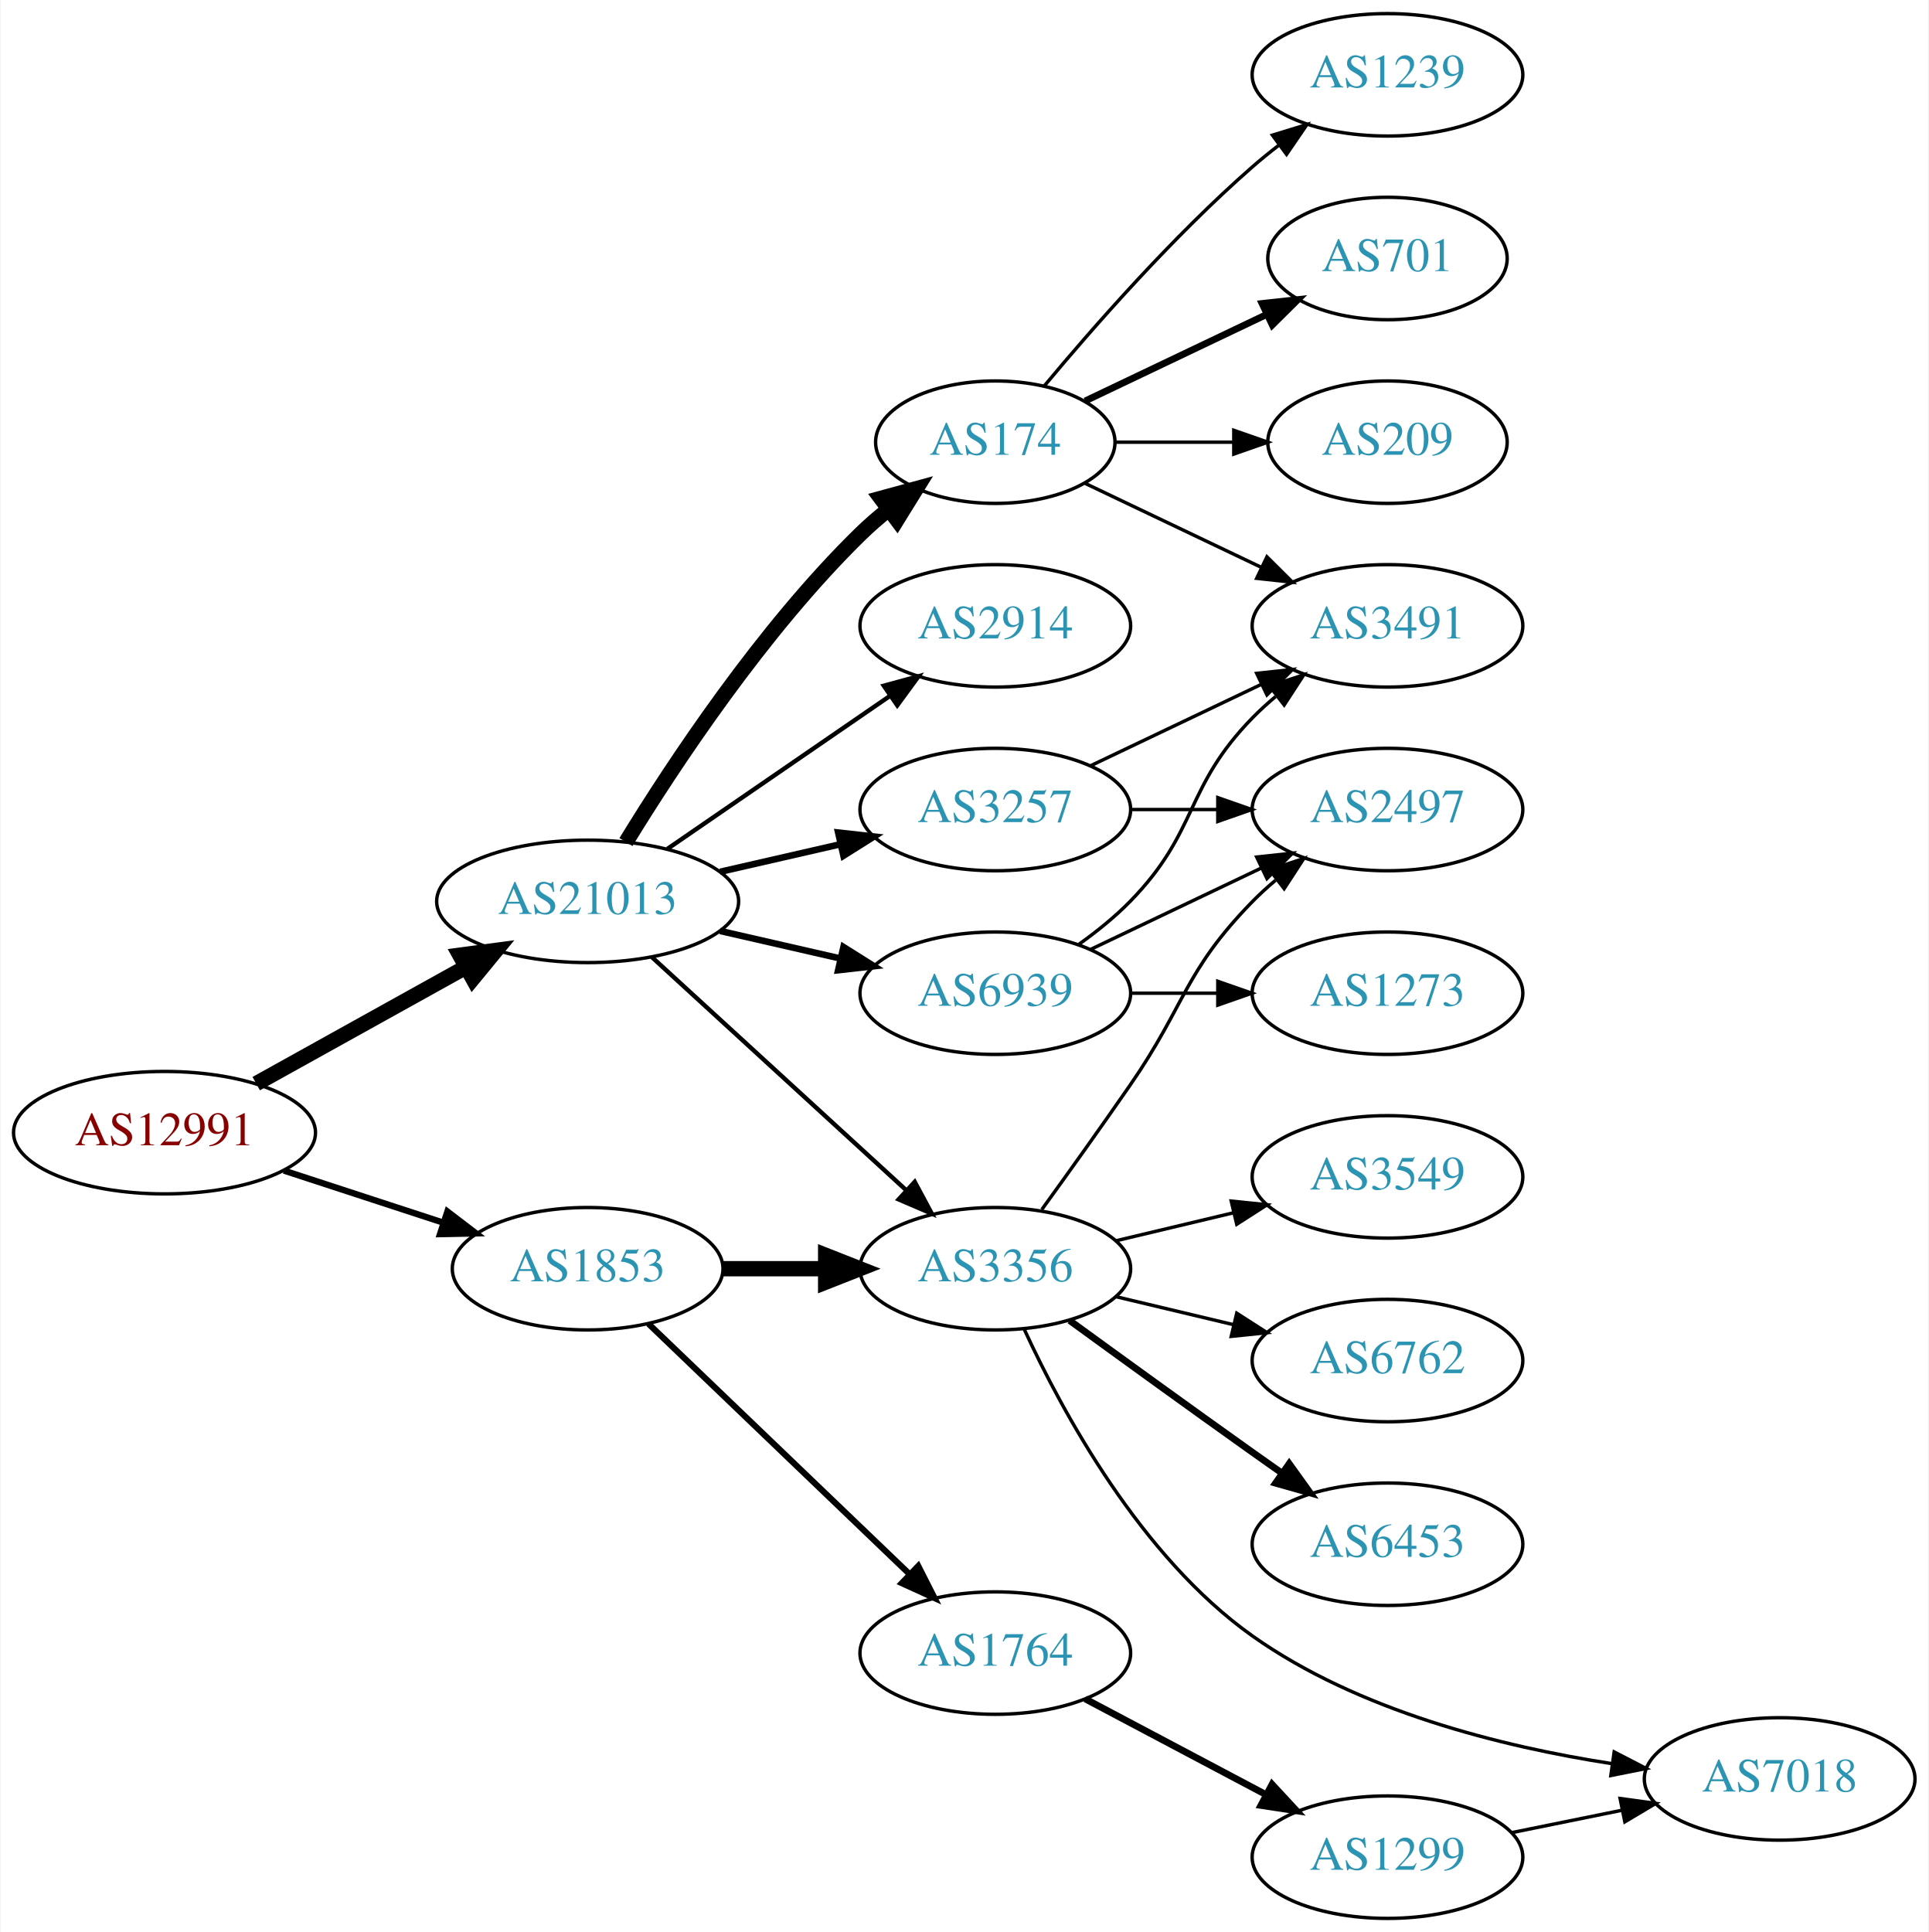
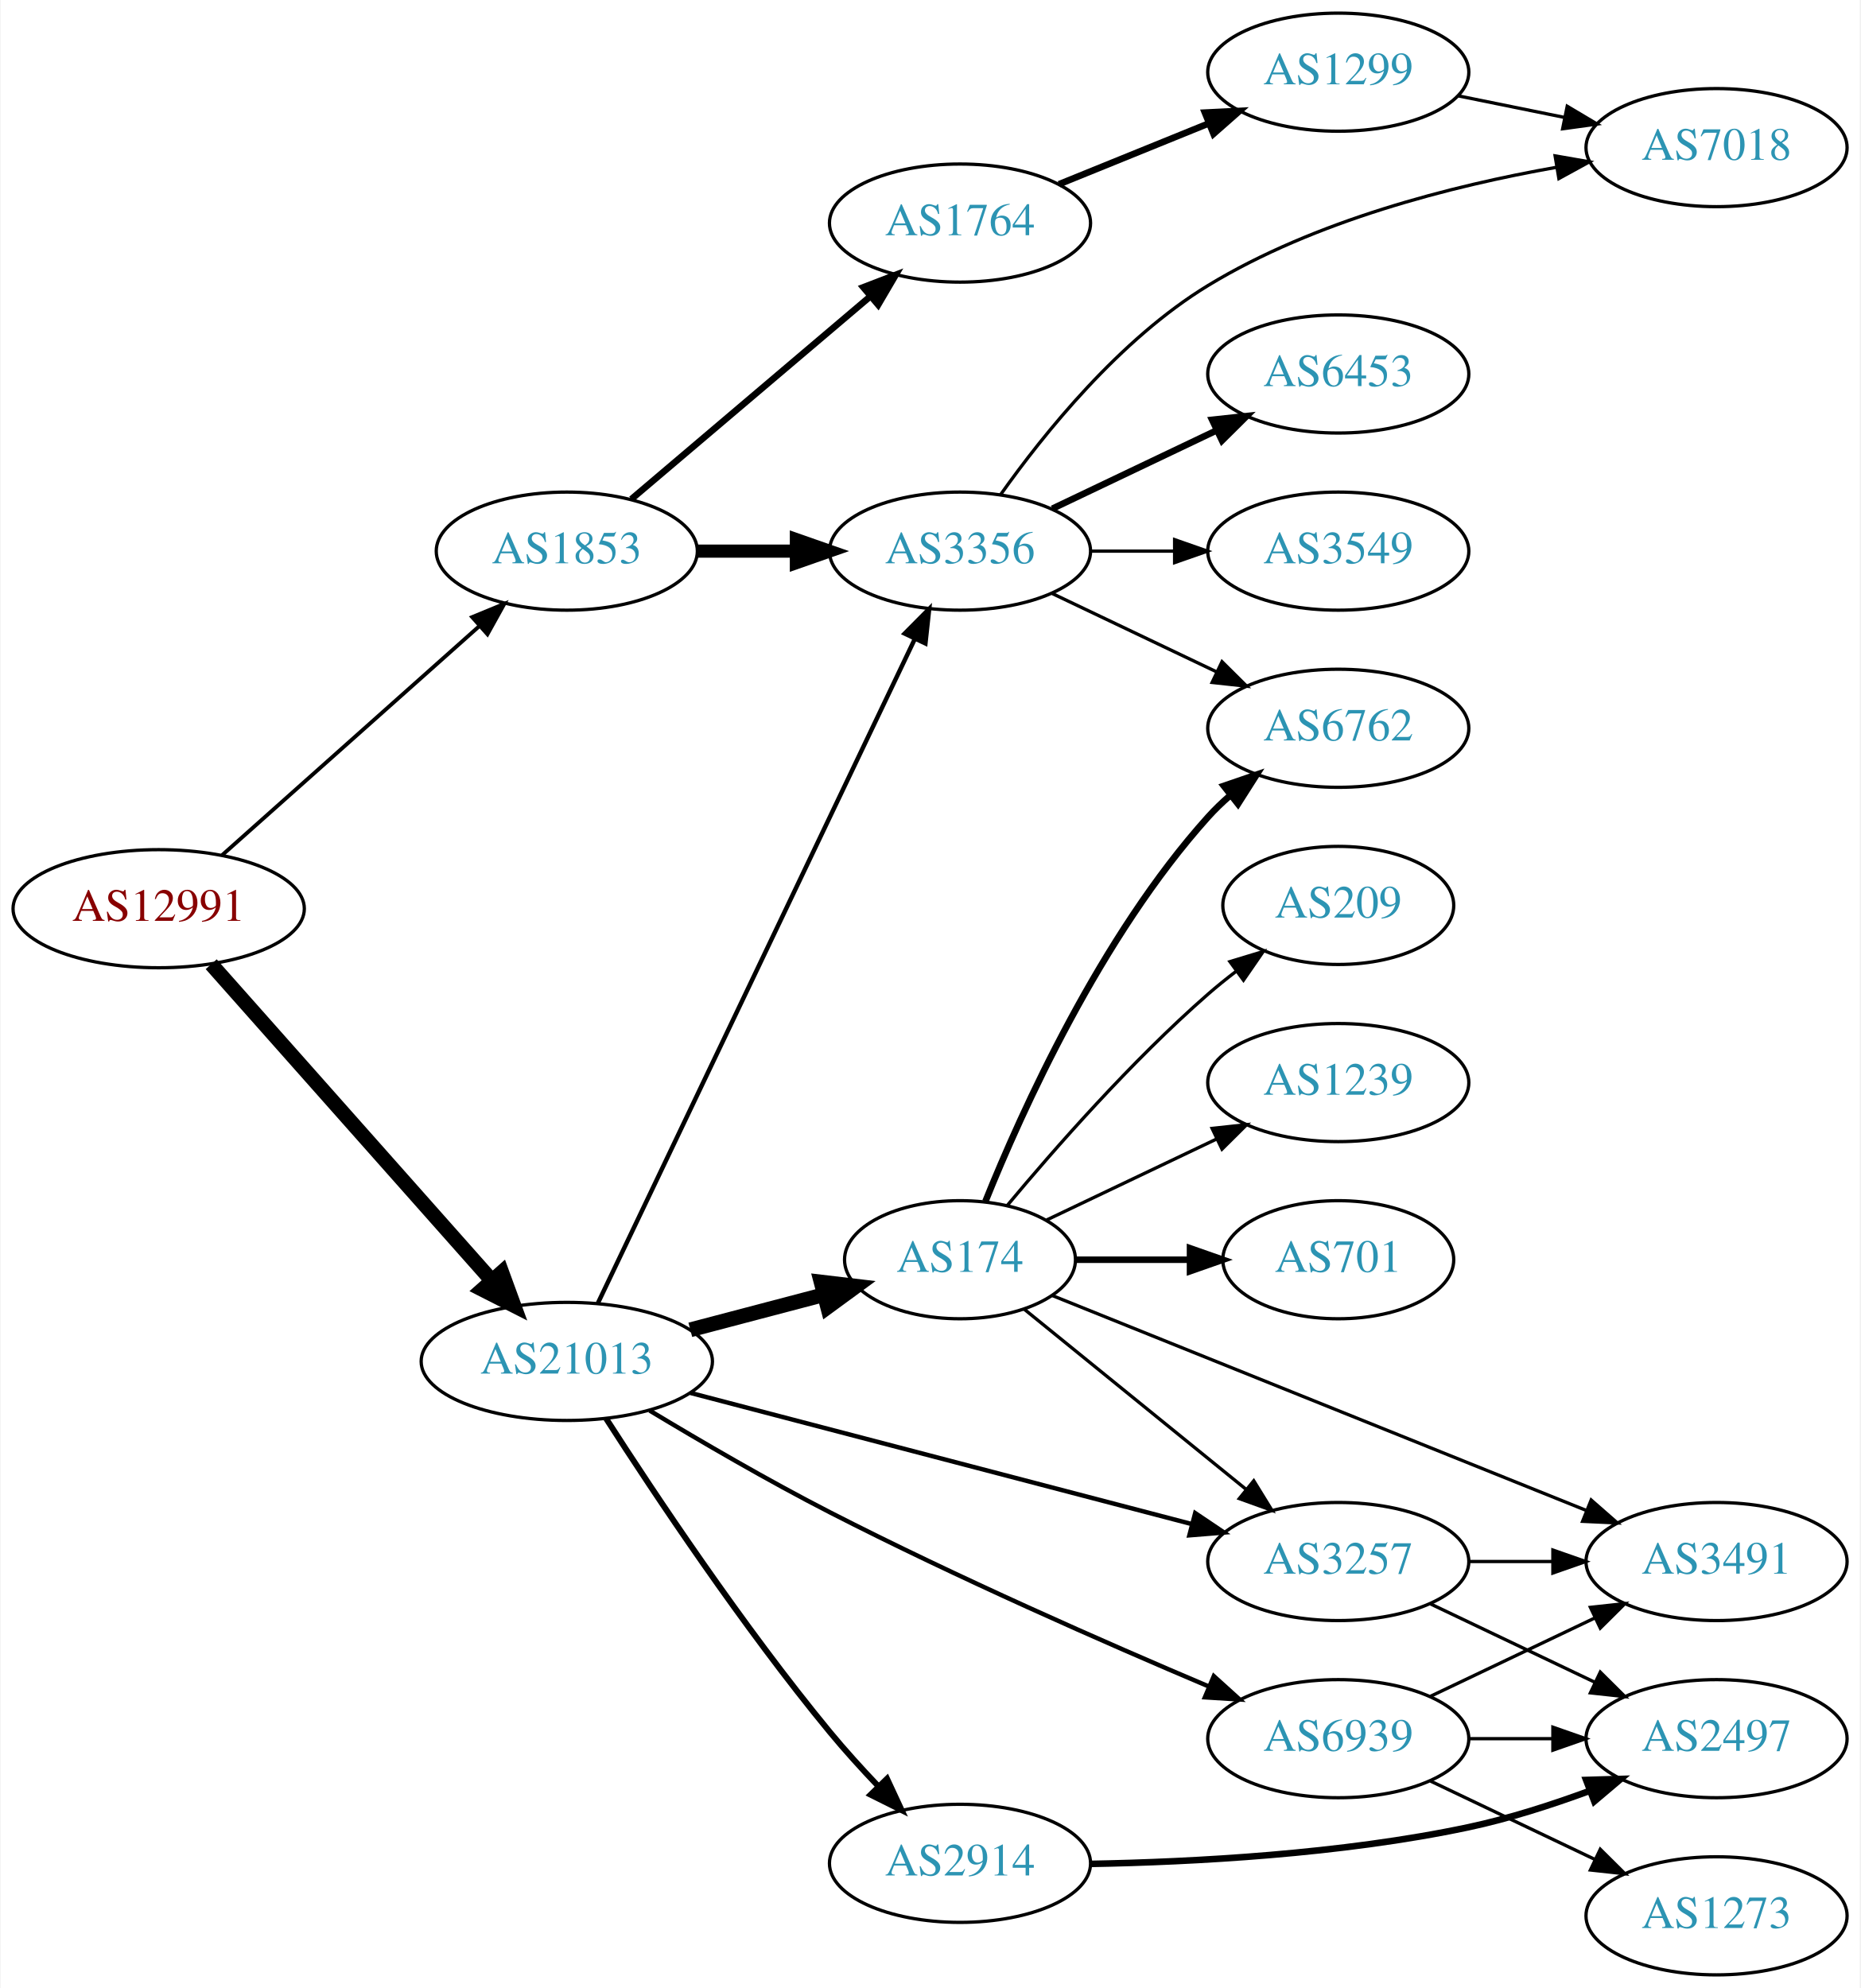
- <svg xmlns="http://www.w3.org/2000/svg" xmlns:xlink="http://www.w3.org/1999/xlink" width="567pt" height="568pt" viewBox="0.00 0.00 566.66 568.00">
-   <g id="graph0" class="graph" transform="scale(1 1) rotate(0) translate(4 564)">
-     <polygon fill="white" stroke="none" points="-4,4 -4,-564 562.663,-564 562.663,4 -4,4" />
+ <svg xmlns="http://www.w3.org/2000/svg" xmlns:xlink="http://www.w3.org/1999/xlink" width="567pt" height="606pt" viewBox="0.00 0.00 566.66 606.00">
+   <g id="graph0" class="graph" transform="scale(1 1) rotate(0) translate(4 602)">
+     <polygon fill="white" stroke="none" points="-4,4 -4,-602 562.663,-602 562.663,4 -4,4" />
    <g id="node1" class="node">
      <g id="a_node1">
        <a xlink:href="/asn/12991" xlink:title="AS12991 ~ Rechenzentrum [AT]">
-           <ellipse fill="#ffffff" stroke="black" cx="44.196" cy="-231" rx="44.393" ry="18" />
-           <text text-anchor="middle" x="44.196" y="-227.3" font-family="Times,serif" font-size="14.00" fill="#880000">AS12991</text>
+           <ellipse fill="#ffffff" stroke="black" cx="44.196" cy="-325" rx="44.393" ry="18" />
+           <text text-anchor="middle" x="44.196" y="-321.3" font-family="Times,serif" font-size="14.00" fill="#880000">AS12991</text>
        </a>
      </g>
    </g>
    <g id="node2" class="node">
      <g id="a_node2">
        <a xlink:href="/asn/1853" xlink:title="AS1853 ~ ACOnet Backbone [AT]">
-           <ellipse fill="#ffffff" stroke="black" cx="168.588" cy="-191" rx="39.794" ry="18" />
-           <text text-anchor="middle" x="168.588" y="-187.3" font-family="Times,serif" font-size="14.00" fill="#2c94b3">AS1853</text>
+           <ellipse fill="#ffffff" stroke="black" cx="168.588" cy="-434" rx="39.794" ry="18" />
+           <text text-anchor="middle" x="168.588" y="-430.3" font-family="Times,serif" font-size="14.00" fill="#2c94b3">AS1853</text>
        </a>
      </g>
    </g>
    <g id="edge1" class="edge">
-       <path fill="none" stroke="black" stroke-width="1.853" d="M79.289,-219.858C93.795,-215.117 110.846,-209.544 126.077,-204.567" />
-       <polygon fill="black" stroke="black" stroke-width="1.853" points="127.36,-207.83 135.778,-201.396 125.186,-201.176 127.36,-207.83" />
+       <path fill="none" stroke="black" stroke-width="1.174" d="M63.519,-341.318C84.369,-359.887 118.562,-390.339 142.027,-411.236" />
+       <polygon fill="black" stroke="black" stroke-width="1.174" points="139.744,-413.889 149.539,-417.926 144.399,-408.661 139.744,-413.889" />
    </g>
    <g id="node3" class="node">
      <g id="a_node3">
        <a xlink:href="/asn/21013" xlink:title="AS21013 ~ Wels, AT [AT]">
-           <ellipse fill="#ffffff" stroke="black" cx="168.588" cy="-299" rx="44.393" ry="18" />
-           <text text-anchor="middle" x="168.588" y="-295.3" font-family="Times,serif" font-size="14.00" fill="#2c94b3">AS21013</text>
+           <ellipse fill="#ffffff" stroke="black" cx="168.588" cy="-187" rx="44.393" ry="18" />
+           <text text-anchor="middle" x="168.588" y="-183.3" font-family="Times,serif" font-size="14.00" fill="#2c94b3">AS21013</text>
        </a>
      </g>
    </g>
    <g id="edge2" class="edge">
-       <path fill="none" stroke="black" stroke-width="4.5" d="M71.152,-245.421C89.083,-255.383 113.137,-268.747 132.735,-279.636" />
-       <polygon fill="black" stroke="black" stroke-width="4.5" points="131.016,-283.185 141.669,-284.6 134.84,-276.301 131.016,-283.185" />
+       <path fill="none" stroke="black" stroke-width="4.5" d="M60.204,-308.078C81.584,-283.972 120.946,-239.59 145.614,-211.777" />
+       <polygon fill="black" stroke="black" stroke-width="4.5" points="148.768,-214.154 152.458,-204.06 142.877,-208.929 148.768,-214.154" />
    </g>
    <g id="node4" class="node">
      <g id="a_node4">
-         <a xlink:href="/asn/3356" xlink:title="AS3356 ~ Level 3 Parent, LLC [US]">
-           <ellipse fill="#ffffff" stroke="black" cx="288.431" cy="-191" rx="39.794" ry="18" />
-           <text text-anchor="middle" x="288.431" y="-187.3" font-family="Times,serif" font-size="14.00" fill="#2c94b3">AS3356</text>
+         <a xlink:href="/asn/1764" xlink:title="AS1764 ~ NEXTLAYER-AS [AT]">
+           <ellipse fill="#ffffff" stroke="black" cx="288.431" cy="-534" rx="39.794" ry="18" />
+           <text text-anchor="middle" x="288.431" y="-530.3" font-family="Times,serif" font-size="14.00" fill="#2c94b3">AS1764</text>
        </a>
      </g>
    </g>
    <g id="edge3" class="edge">
-       <path fill="none" stroke="black" stroke-width="4.5" d="M208.501,-191C218.054,-191 228.404,-191 238.367,-191" />
-       <polygon fill="black" stroke="black" stroke-width="4.5" points="238.559,-194.938 248.559,-191 238.559,-187.063 238.559,-194.938" />
+       <path fill="none" stroke="black" stroke-width="2" d="M188.261,-449.845C207.913,-466.522 239.008,-492.909 261.137,-511.687" />
+       <polygon fill="black" stroke="black" stroke-width="2" points="258.956,-514.427 268.846,-518.229 263.486,-509.09 258.956,-514.427" />
    </g>
    <g id="node5" class="node">
      <g id="a_node5">
-         <a xlink:href="/asn/1764" xlink:title="AS1764 ~ NEXTLAYER-AS [AT]">
-           <ellipse fill="#ffffff" stroke="black" cx="288.431" cy="-78" rx="39.794" ry="18" />
-           <text text-anchor="middle" x="288.431" y="-74.3" font-family="Times,serif" font-size="14.00" fill="#2c94b3">AS1764</text>
+         <a xlink:href="/asn/3356" xlink:title="AS3356 ~ Level 3 Parent, LLC [US]">
+           <ellipse fill="#ffffff" stroke="black" cx="288.431" cy="-434" rx="39.794" ry="18" />
+           <text text-anchor="middle" x="288.431" y="-430.3" font-family="Times,serif" font-size="14.00" fill="#2c94b3">AS3356</text>
        </a>
      </g>
    </g>
    <g id="edge4" class="edge">
-       <path fill="none" stroke="black" stroke-width="1.8" d="M186.472,-174.81C206.599,-155.51 240.38,-123.117 263.269,-101.169" />
-       <polygon fill="black" stroke="black" stroke-width="1.8" points="265.783,-103.608 270.578,-94.16 260.938,-98.555 265.783,-103.608" />
-     </g>
-     <g id="edge15" class="edge">
-       <path fill="none" stroke="black" stroke-width="1.286" d="M187.486,-282.597C207.414,-264.333 239.772,-234.678 262.249,-214.079" />
-       <polygon fill="black" stroke="black" stroke-width="1.286" points="264.743,-216.54 269.751,-207.203 260.014,-211.38 264.743,-216.54" />
+       <path fill="none" stroke="black" stroke-width="4" d="M208.501,-434C218.054,-434 228.404,-434 238.367,-434" />
+       <polygon fill="black" stroke="black" stroke-width="4" points="238.559,-437.5 248.559,-434 238.559,-430.5 238.559,-437.5" />
+     </g>
+     <g id="edge14" class="edge">
+       <path fill="none" stroke="black" stroke-width="1.35" d="M178.063,-204.764C198.49,-247.578 250.535,-356.665 274.72,-407.357" />
+       <polygon fill="black" stroke="black" stroke-width="1.35" points="271.568,-408.879 279.033,-416.397 277.885,-405.865 271.568,-408.879" />
+     </g>
+     <g id="node11" class="node">
+       <g id="a_node11">
+         <a xlink:href="/asn/174" xlink:title="AS174 ~ Cogent Communications [US]">
+           <ellipse fill="#ffffff" stroke="black" cx="288.431" cy="-218" rx="35.194" ry="18" />
+           <text text-anchor="middle" x="288.431" y="-214.3" font-family="Times,serif" font-size="14.00" fill="#2c94b3">AS174</text>
+         </a>
+       </g>
+     </g>
+     <g id="edge11" class="edge">
+       <path fill="none" stroke="black" stroke-width="4.5" d="M206.228,-196.639C219.15,-200.038 233.748,-203.878 246.968,-207.356" />
+       <polygon fill="black" stroke="black" stroke-width="4.5" points="246.085,-211.195 256.757,-209.931 248.088,-203.579 246.085,-211.195" />
    </g>
    <g id="node12" class="node">
      <g id="a_node12">
        <a xlink:href="/asn/3257" xlink:title="AS3257 ~ GTT [DE]">
-           <ellipse fill="#ffffff" stroke="black" cx="288.431" cy="-326" rx="39.794" ry="18" />
-           <text text-anchor="middle" x="288.431" y="-322.3" font-family="Times,serif" font-size="14.00" fill="#2c94b3">AS3257</text>
+           <ellipse fill="#ffffff" stroke="black" cx="403.724" cy="-126" rx="39.794" ry="18" />
+           <text text-anchor="middle" x="403.724" y="-122.3" font-family="Times,serif" font-size="14.00" fill="#2c94b3">AS3257</text>
        </a>
      </g>
    </g>
    <g id="edge12" class="edge">
-       <path fill="none" stroke="black" stroke-width="1.929" d="M207.523,-307.692C218.764,-310.267 231.176,-313.111 242.799,-315.774" />
-       <polygon fill="black" stroke="black" stroke-width="1.929" points="242.232,-319.235 252.761,-318.057 243.795,-312.412 242.232,-319.235" />
+       <path fill="none" stroke="black" stroke-width="1.35" d="M206.272,-177.402C247.672,-166.569 314.973,-148.96 359.05,-137.427" />
+       <polygon fill="black" stroke="black" stroke-width="1.35" points="360.115,-140.766 368.904,-134.849 358.343,-133.994 360.115,-140.766" />
    </g>
    <g id="node13" class="node">
      <g id="a_node13">
        <a xlink:href="/asn/2914" xlink:title="AS2914 ~ NTT America, Inc. [US]">
-           <ellipse fill="#ffffff" stroke="black" cx="288.431" cy="-380" rx="39.794" ry="18" />
-           <text text-anchor="middle" x="288.431" y="-376.3" font-family="Times,serif" font-size="14.00" fill="#2c94b3">AS2914</text>
+           <ellipse fill="#ffffff" stroke="black" cx="288.431" cy="-34" rx="39.794" ry="18" />
+           <text text-anchor="middle" x="288.431" y="-30.3" font-family="Times,serif" font-size="14.00" fill="#2c94b3">AS2914</text>
        </a>
      </g>
    </g>
    <g id="edge13" class="edge">
-       <path fill="none" stroke="black" stroke-width="1.286" d="M192.031,-314.426C210.612,-327.198 237.173,-345.455 257.553,-359.463" />
-       <polygon fill="black" stroke="black" stroke-width="1.286" points="255.643,-362.398 265.867,-365.178 259.609,-356.629 255.643,-362.398" />
+       <path fill="none" stroke="black" stroke-width="1.8" d="M180.595,-169.543C195.205,-146.803 222.259,-106.156 248.784,-74 253.326,-68.495 258.466,-62.834 263.481,-57.567" />
+       <polygon fill="black" stroke="black" stroke-width="1.8" points="266.188,-59.803 270.654,-50.196 261.171,-54.922 266.188,-59.803" />
    </g>
    <g id="node14" class="node">
      <g id="a_node14">
-         <a xlink:href="/asn/174" xlink:title="AS174 ~ Cogent Communications [US]">
-           <ellipse fill="#ffffff" stroke="black" cx="288.431" cy="-434" rx="35.194" ry="18" />
-           <text text-anchor="middle" x="288.431" y="-430.3" font-family="Times,serif" font-size="14.00" fill="#2c94b3">AS174</text>
-         </a>
-       </g>
-     </g>
-     <g id="edge14" class="edge">
-       <path fill="none" stroke="black" stroke-width="4.5" d="M179.854,-316.44C193.662,-338.991 219.851,-378.722 248.784,-407 251.32,-409.478 254.103,-411.89 256.979,-414.188" />
-       <polygon fill="black" stroke="black" stroke-width="4.5" points="254.826,-417.495 265.195,-420.321 259.537,-411.184 254.826,-417.495" />
-     </g>
-     <g id="node15" class="node">
-       <g id="a_node15">
        <a xlink:href="/asn/6939" xlink:title="AS6939 ~ Hurricane Electric LLC [US]">
-           <ellipse fill="#ffffff" stroke="black" cx="288.431" cy="-272" rx="39.794" ry="18" />
-           <text text-anchor="middle" x="288.431" y="-268.3" font-family="Times,serif" font-size="14.00" fill="#2c94b3">AS6939</text>
-         </a>
-       </g>
-     </g>
-     <g id="edge16" class="edge">
-       <path fill="none" stroke="black" stroke-width="1.929" d="M207.523,-290.308C218.764,-287.733 231.176,-284.889 242.799,-282.226" />
-       <polygon fill="black" stroke="black" stroke-width="1.929" points="243.795,-285.588 252.761,-279.943 242.232,-278.765 243.795,-285.588" />
+           <ellipse fill="#ffffff" stroke="black" cx="403.724" cy="-72" rx="39.794" ry="18" />
+           <text text-anchor="middle" x="403.724" y="-68.3" font-family="Times,serif" font-size="14.00" fill="#2c94b3">AS6939</text>
+         </a>
+       </g>
+     </g>
+     <g id="edge15" class="edge">
+       <path fill="none" stroke="black" stroke-width="1.35" d="M193.835,-172.029C209.325,-162.688 229.966,-150.649 248.784,-141 287.4,-121.2 332.885,-101.205 364.351,-87.874" />
+       <polygon fill="black" stroke="black" stroke-width="1.35" points="365.787,-91.067 373.643,-83.958 363.069,-84.616 365.787,-91.067" />
    </g>
    <g id="node6" class="node">
      <g id="a_node6">
-         <a xlink:href="/asn/2497" xlink:title="AS2497 ~ Internet Initiative Japan Inc. [JP]">
-           <ellipse fill="#ffffff" stroke="black" cx="403.724" cy="-326" rx="39.794" ry="18" />
-           <text text-anchor="middle" x="403.724" y="-322.3" font-family="Times,serif" font-size="14.00" fill="#2c94b3">AS2497</text>
+         <a xlink:href="/asn/1299" xlink:title="AS1299 ~ Telia Carrier [EU]">
+           <ellipse fill="#ffffff" stroke="black" cx="403.724" cy="-580" rx="39.794" ry="18" />
+           <text text-anchor="middle" x="403.724" y="-576.3" font-family="Times,serif" font-size="14.00" fill="#2c94b3">AS1299</text>
        </a>
      </g>
    </g>
    <g id="edge5" class="edge">
-       <path fill="none" stroke="black" d="M302.11,-208.406C309.725,-218.937 319.558,-232.67 328.077,-245 344.473,-268.731 343.905,-278.383 364.077,-299 366.17,-301.139 368.453,-303.218 370.83,-305.21" />
-       <polygon fill="black" stroke="black" points="369.074,-308.275 379.13,-311.611 373.349,-302.732 369.074,-308.275" />
+       <path fill="none" stroke="black" stroke-width="2" d="M318.607,-545.846C332.482,-551.48 349.259,-558.292 364.169,-564.346" />
+       <polygon fill="black" stroke="black" stroke-width="2" points="363.065,-567.675 373.647,-568.194 365.698,-561.189 363.065,-567.675" />
    </g>
    <g id="node7" class="node">
      <g id="a_node7">
-         <a xlink:href="/asn/3549" xlink:title="AS3549 ~ Level 3 Parent, LLC [US]">
-           <ellipse fill="#ffffff" stroke="black" cx="403.724" cy="-218" rx="39.794" ry="18" />
-           <text text-anchor="middle" x="403.724" y="-214.3" font-family="Times,serif" font-size="14.00" fill="#2c94b3">AS3549</text>
+         <a xlink:href="/asn/6453" xlink:title="AS6453 ~ TATA COMMUNICATIONS (AMERICA) INC [US]">
+           <ellipse fill="#ffffff" stroke="black" cx="403.724" cy="-488" rx="39.794" ry="18" />
+           <text text-anchor="middle" x="403.724" y="-484.3" font-family="Times,serif" font-size="14.00" fill="#2c94b3">AS6453</text>
        </a>
      </g>
    </g>
    <g id="edge6" class="edge">
-       <path fill="none" stroke="black" d="M324.038,-199.248C334.909,-201.838 347.064,-204.735 358.506,-207.462" />
-       <polygon fill="black" stroke="black" points="357.789,-210.889 368.328,-209.803 359.412,-204.08 357.789,-210.889" />
+       <path fill="none" stroke="black" stroke-width="2" d="M316.567,-446.934C331.561,-454.081 350.382,-463.052 366.605,-470.785" />
+       <polygon fill="black" stroke="black" stroke-width="2" points="365.276,-474.028 375.809,-475.171 368.288,-467.709 365.276,-474.028" />
    </g>
    <g id="node8" class="node">
      <g id="a_node8">
        <a xlink:href="/asn/6762" xlink:title="AS6762 ~ TELECOM ITALIA SPARKLE S.p.A. [IT]">
-           <ellipse fill="#ffffff" stroke="black" cx="403.724" cy="-164" rx="39.794" ry="18" />
-           <text text-anchor="middle" x="403.724" y="-160.3" font-family="Times,serif" font-size="14.00" fill="#2c94b3">AS6762</text>
+           <ellipse fill="#ffffff" stroke="black" cx="403.724" cy="-380" rx="39.794" ry="18" />
+           <text text-anchor="middle" x="403.724" y="-376.3" font-family="Times,serif" font-size="14.00" fill="#2c94b3">AS6762</text>
        </a>
      </g>
    </g>
    <g id="edge7" class="edge">
-       <path fill="none" stroke="black" d="M324.038,-182.752C334.909,-180.162 347.064,-177.265 358.506,-174.538" />
-       <polygon fill="black" stroke="black" points="359.412,-177.92 368.328,-172.197 357.789,-171.111 359.412,-177.92" />
+       <path fill="none" stroke="black" d="M316.567,-421.066C331.561,-413.919 350.382,-404.948 366.605,-397.215" />
+       <polygon fill="black" stroke="black" points="368.288,-400.291 375.809,-392.829 365.276,-393.972 368.288,-400.291" />
    </g>
    <g id="node9" class="node">
      <g id="a_node9">
-         <a xlink:href="/asn/6453" xlink:title="AS6453 ~ TATA COMMUNICATIONS (AMERICA) INC [US]">
-           <ellipse fill="#ffffff" stroke="black" cx="403.724" cy="-110" rx="39.794" ry="18" />
-           <text text-anchor="middle" x="403.724" y="-106.3" font-family="Times,serif" font-size="14.00" fill="#2c94b3">AS6453</text>
+         <a xlink:href="/asn/3549" xlink:title="AS3549 ~ Level 3 Parent, LLC [US]">
+           <ellipse fill="#ffffff" stroke="black" cx="403.724" cy="-434" rx="39.794" ry="18" />
+           <text text-anchor="middle" x="403.724" y="-430.3" font-family="Times,serif" font-size="14.00" fill="#2c94b3">AS3549</text>
        </a>
      </g>
    </g>
    <g id="edge8" class="edge">
-       <path fill="none" stroke="black" stroke-width="2" d="M310.279,-175.778C325.213,-164.909 345.827,-149.975 364.077,-137 366.898,-134.995 369.841,-132.915 372.789,-130.841" />
-       <polygon fill="black" stroke="black" stroke-width="2" points="374.835,-133.681 381.013,-125.074 370.816,-127.95 374.835,-133.681" />
+       <path fill="none" stroke="black" d="M328.103,-434C336.306,-434 345.07,-434 353.602,-434" />
+       <polygon fill="black" stroke="black" points="353.841,-437.5 363.841,-434 353.841,-430.5 353.841,-437.5" />
    </g>
    <g id="node10" class="node">
      <g id="a_node10">
        <a xlink:href="/asn/7018" xlink:title="AS7018 ~ AT&amp;T Services, Inc. [US]">
-           <ellipse fill="#ffffff" stroke="black" cx="519.017" cy="-41" rx="39.794" ry="18" />
-           <text text-anchor="middle" x="519.017" y="-37.3" font-family="Times,serif" font-size="14.00" fill="#2c94b3">AS7018</text>
+           <ellipse fill="#ffffff" stroke="black" cx="519.017" cy="-557" rx="39.794" ry="18" />
+           <text text-anchor="middle" x="519.017" y="-553.3" font-family="Times,serif" font-size="14.00" fill="#2c94b3">AS7018</text>
        </a>
      </g>
    </g>
    <g id="edge9" class="edge">
-       <path fill="none" stroke="black" d="M296.963,-173.154C308.073,-149.019 331.154,-106.315 364.077,-83 395.187,-60.969 437.331,-50.487 469.658,-45.504" />
-       <polygon fill="black" stroke="black" points="470.371,-48.938 479.782,-44.072 469.39,-42.007 470.371,-48.938" />
-     </g>
-     <g id="node11" class="node">
-       <g id="a_node11">
-         <a xlink:href="/asn/1299" xlink:title="AS1299 ~ Telia Carrier [EU]">
-           <ellipse fill="#ffffff" stroke="black" cx="403.724" cy="-18" rx="39.794" ry="18" />
-           <text text-anchor="middle" x="403.724" y="-14.3" font-family="Times,serif" font-size="14.00" fill="#2c94b3">AS1299</text>
-         </a>
-       </g>
+       <path fill="none" stroke="black" d="M300.801,-451.215C313.9,-469.697 337.116,-498.608 364.077,-515 396.543,-534.739 438.409,-545.383 470.282,-551.011" />
+       <polygon fill="black" stroke="black" points="469.817,-554.482 480.255,-552.668 470.964,-547.577 469.817,-554.482" />
    </g>
    <g id="edge10" class="edge">
-       <path fill="none" stroke="black" stroke-width="2" d="M314.856,-64.535C330.489,-56.256 350.735,-45.533 367.853,-36.468" />
-       <polygon fill="black" stroke="black" stroke-width="2" points="369.792,-39.401 376.991,-31.628 366.516,-33.215 369.792,-39.401" />
-     </g>
-     <g id="edge11" class="edge">
-       <path fill="none" stroke="black" d="M440.26,-25.214C450.488,-27.291 461.789,-29.585 472.531,-31.766" />
-       <polygon fill="black" stroke="black" points="472.111,-35.252 482.607,-33.811 473.503,-28.392 472.111,-35.252" />
-     </g>
-     <g id="edge17" class="edge">
-       <path fill="none" stroke="black" d="M328.103,-326C336.306,-326 345.07,-326 353.602,-326" />
-       <polygon fill="black" stroke="black" points="353.841,-329.5 363.841,-326 353.841,-322.5 353.841,-329.5" />
+       <path fill="none" stroke="black" d="M440.26,-572.786C450.488,-570.709 461.789,-568.415 472.531,-566.234" />
+       <polygon fill="black" stroke="black" points="473.503,-569.608 482.607,-564.189 472.111,-562.748 473.503,-569.608" />
+     </g>
+     <g id="edge18" class="edge">
+       <path fill="none" stroke="black" stroke-width="2" d="M296.179,-235.787C307.23,-263.243 331.283,-316.578 364.077,-353 366.08,-355.224 368.298,-357.363 370.631,-359.397" />
+       <polygon fill="black" stroke="black" stroke-width="2" points="368.829,-362.433 378.85,-365.873 373.161,-356.935 368.829,-362.433" />
+     </g>
+     <g id="edge20" class="edge">
+       <path fill="none" stroke="black" d="M307.885,-203.014C326.263,-188.091 354.678,-165.016 375.617,-148.012" />
+       <polygon fill="black" stroke="black" points="377.963,-150.616 383.519,-141.595 373.55,-145.182 377.963,-150.616" />
+     </g>
+     <g id="node15" class="node">
+       <g id="a_node15">
+         <a xlink:href="/asn/1239" xlink:title="AS1239 ~ Sprint [US]">
+           <ellipse fill="#ffffff" stroke="black" cx="403.724" cy="-272" rx="39.794" ry="18" />
+           <text text-anchor="middle" x="403.724" y="-268.3" font-family="Times,serif" font-size="14.00" fill="#2c94b3">AS1239</text>
+         </a>
+       </g>
+     </g>
+     <g id="edge16" class="edge">
+       <path fill="none" stroke="black" d="M314.856,-230.119C330.159,-237.413 349.882,-246.814 366.764,-254.86" />
+       <polygon fill="black" stroke="black" points="365.271,-258.026 375.804,-259.169 368.283,-251.707 365.271,-258.026" />
    </g>
    <g id="node16" class="node">
      <g id="a_node16">
-         <a xlink:href="/asn/3491" xlink:title="AS3491 ~ PCCW Global, Inc. [US]">
-           <ellipse fill="#ffffff" stroke="black" cx="403.724" cy="-380" rx="39.794" ry="18" />
-           <text text-anchor="middle" x="403.724" y="-376.3" font-family="Times,serif" font-size="14.00" fill="#2c94b3">AS3491</text>
-         </a>
-       </g>
-     </g>
-     <g id="edge18" class="edge">
-       <path fill="none" stroke="black" d="M316.567,-338.934C331.561,-346.081 350.382,-355.052 366.605,-362.785" />
-       <polygon fill="black" stroke="black" points="365.276,-366.028 375.809,-367.171 368.288,-359.709 365.276,-366.028" />
-     </g>
-     <g id="edge20" class="edge">
-       <path fill="none" stroke="black" d="M314.856,-421.881C330.159,-414.587 349.882,-405.186 366.764,-397.14" />
-       <polygon fill="black" stroke="black" points="368.283,-400.293 375.804,-392.831 365.271,-393.974 368.283,-400.293" />
+         <a xlink:href="/asn/701" xlink:title="AS701 ~ UUNET [US]">
+           <ellipse fill="#ffffff" stroke="black" cx="403.724" cy="-218" rx="35.194" ry="18" />
+           <text text-anchor="middle" x="403.724" y="-214.3" font-family="Times,serif" font-size="14.00" fill="#2c94b3">AS701</text>
+         </a>
+       </g>
+     </g>
+     <g id="edge17" class="edge">
+       <path fill="none" stroke="black" stroke-width="2" d="M323.73,-218C334.6,-218 346.778,-218 358.255,-218" />
+       <polygon fill="black" stroke="black" stroke-width="2" points="358.541,-221.5 368.541,-218 358.541,-214.5 358.541,-221.5" />
    </g>
    <g id="node17" class="node">
      <g id="a_node17">
-         <a xlink:href="/asn/1239" xlink:title="AS1239 ~ Sprint [US]">
-           <ellipse fill="#ffffff" stroke="black" cx="403.724" cy="-542" rx="39.794" ry="18" />
-           <text text-anchor="middle" x="403.724" y="-538.3" font-family="Times,serif" font-size="14.00" fill="#2c94b3">AS1239</text>
+         <a xlink:href="/asn/3491" xlink:title="AS3491 ~ PCCW Global, Inc. [US]">
+           <ellipse fill="#ffffff" stroke="black" cx="519.017" cy="-126" rx="39.794" ry="18" />
+           <text text-anchor="middle" x="519.017" y="-122.3" font-family="Times,serif" font-size="14.00" fill="#2c94b3">AS3491</text>
        </a>
      </g>
    </g>
    <g id="edge19" class="edge">
-       <path fill="none" stroke="black" d="M302.796,-450.499C317.051,-467.596 340.746,-494.619 364.077,-515 366.543,-517.154 369.182,-519.294 371.879,-521.372" />
-       <polygon fill="black" stroke="black" points="369.904,-524.264 380.033,-527.37 374.052,-518.625 369.904,-524.264" />
+       <path fill="none" stroke="black" d="M316.55,-207.085C356.96,-190.821 433.163,-160.151 479.387,-141.547" />
+       <polygon fill="black" stroke="black" points="480.802,-144.751 488.772,-137.77 478.189,-138.257 480.802,-144.751" />
    </g>
    <g id="node18" class="node">
      <g id="a_node18">
-         <a xlink:href="/asn/701" xlink:title="AS701 ~ UUNET [US]">
-           <ellipse fill="#ffffff" stroke="black" cx="403.724" cy="-488" rx="35.194" ry="18" />
-           <text text-anchor="middle" x="403.724" y="-484.3" font-family="Times,serif" font-size="14.00" fill="#2c94b3">AS701</text>
+         <a xlink:href="/asn/209" xlink:title="AS209 ~ CenturyLink Communications, LLC [US]">
+           <ellipse fill="#ffffff" stroke="black" cx="403.724" cy="-326" rx="35.194" ry="18" />
+           <text text-anchor="middle" x="403.724" y="-322.3" font-family="Times,serif" font-size="14.00" fill="#2c94b3">AS209</text>
        </a>
      </g>
    </g>
    <g id="edge21" class="edge">
-       <path fill="none" stroke="black" stroke-width="2" d="M314.856,-446.119C330.599,-453.622 351.021,-463.356 368.214,-471.551" />
-       <polygon fill="black" stroke="black" stroke-width="2" points="366.85,-474.779 377.383,-475.922 369.862,-468.46 366.85,-474.779" />
+       <path fill="none" stroke="black" d="M302.796,-234.499C317.051,-251.596 340.746,-278.619 364.077,-299 366.747,-301.332 369.62,-303.648 372.55,-305.886" />
+       <polygon fill="black" stroke="black" points="370.701,-308.87 380.841,-311.939 374.828,-303.216 370.701,-308.87" />
+     </g>
+     <g id="edge24" class="edge">
+       <path fill="none" stroke="black" d="M443.396,-126C451.599,-126 460.363,-126 468.895,-126" />
+       <polygon fill="black" stroke="black" points="469.134,-129.5 479.134,-126 469.134,-122.5 469.134,-129.5" />
    </g>
    <g id="node19" class="node">
      <g id="a_node19">
-         <a xlink:href="/asn/209" xlink:title="AS209 ~ CenturyLink Communications, LLC [US]">
-           <ellipse fill="#ffffff" stroke="black" cx="403.724" cy="-434" rx="35.194" ry="18" />
-           <text text-anchor="middle" x="403.724" y="-430.3" font-family="Times,serif" font-size="14.00" fill="#2c94b3">AS209</text>
-         </a>
-       </g>
+         <a xlink:href="/asn/2497" xlink:title="AS2497 ~ Internet Initiative Japan Inc. [JP]">
+           <ellipse fill="#ffffff" stroke="black" cx="519.017" cy="-72" rx="39.794" ry="18" />
+           <text text-anchor="middle" x="519.017" y="-68.3" font-family="Times,serif" font-size="14.00" fill="#2c94b3">AS2497</text>
+         </a>
+       </g>
+     </g>
+     <g id="edge23" class="edge">
+       <path fill="none" stroke="black" d="M431.86,-113.066C446.854,-105.919 465.675,-96.948 481.898,-89.215" />
+       <polygon fill="black" stroke="black" points="483.581,-92.291 491.102,-84.829 480.569,-85.972 483.581,-92.291" />
    </g>
    <g id="edge22" class="edge">
-       <path fill="none" stroke="black" d="M323.73,-434C334.6,-434 346.778,-434 358.255,-434" />
-       <polygon fill="black" stroke="black" points="358.541,-437.5 368.541,-434 358.541,-430.5 358.541,-437.5" />
-     </g>
-     <g id="edge25" class="edge">
-       <path fill="none" stroke="black" d="M316.567,-284.934C331.561,-292.081 350.382,-301.052 366.605,-308.785" />
-       <polygon fill="black" stroke="black" points="365.276,-312.028 375.809,-313.171 368.288,-305.709 365.276,-312.028" />
-     </g>
-     <g id="edge23" class="edge">
-       <path fill="none" stroke="black" d="M313.025,-286.389C318.281,-290.148 323.613,-294.437 328.077,-299 348.25,-319.617 343.905,-332.383 364.077,-353 366.17,-355.139 368.453,-357.218 370.83,-359.21" />
-       <polygon fill="black" stroke="black" points="369.074,-362.275 379.13,-365.611 373.349,-356.732 369.074,-362.275" />
+       <path fill="none" stroke="black" stroke-width="2" d="M328.115,-33.83C359.497,-34.391 404.711,-36.792 443.37,-45 455.692,-47.616 468.732,-51.806 480.405,-56.113" />
+       <polygon fill="black" stroke="black" stroke-width="2" points="479.254,-59.419 489.844,-59.726 481.756,-52.882 479.254,-59.419" />
+     </g>
+     <g id="edge26" class="edge">
+       <path fill="none" stroke="black" d="M431.86,-84.934C446.854,-92.081 465.675,-101.052 481.898,-108.785" />
+       <polygon fill="black" stroke="black" points="480.569,-112.028 491.102,-113.171 483.581,-105.709 480.569,-112.028" />
+     </g>
+     <g id="edge27" class="edge">
+       <path fill="none" stroke="black" d="M443.396,-72C451.599,-72 460.363,-72 468.895,-72" />
+       <polygon fill="black" stroke="black" points="469.134,-75.5 479.134,-72 469.134,-68.5 469.134,-75.5" />
    </g>
    <g id="node20" class="node">
      <g id="a_node20">
        <a xlink:href="/asn/1273" xlink:title="AS1273 ~ Vodafone Group PLC [EU]">
-           <ellipse fill="#ffffff" stroke="black" cx="403.724" cy="-272" rx="39.794" ry="18" />
-           <text text-anchor="middle" x="403.724" y="-268.3" font-family="Times,serif" font-size="14.00" fill="#2c94b3">AS1273</text>
-         </a>
-       </g>
-     </g>
-     <g id="edge24" class="edge">
-       <path fill="none" stroke="black" d="M328.103,-272C336.306,-272 345.07,-272 353.602,-272" />
-       <polygon fill="black" stroke="black" points="353.841,-275.5 363.841,-272 353.841,-268.5 353.841,-275.5" />
+           <ellipse fill="#ffffff" stroke="black" cx="519.017" cy="-18" rx="39.794" ry="18" />
+           <text text-anchor="middle" x="519.017" y="-14.3" font-family="Times,serif" font-size="14.00" fill="#2c94b3">AS1273</text>
+         </a>
+       </g>
+     </g>
+     <g id="edge25" class="edge">
+       <path fill="none" stroke="black" d="M431.86,-59.066C446.854,-51.919 465.675,-42.948 481.898,-35.215" />
+       <polygon fill="black" stroke="black" points="483.581,-38.291 491.102,-30.829 480.569,-31.972 483.581,-38.291" />
    </g>
  </g>
</svg>
